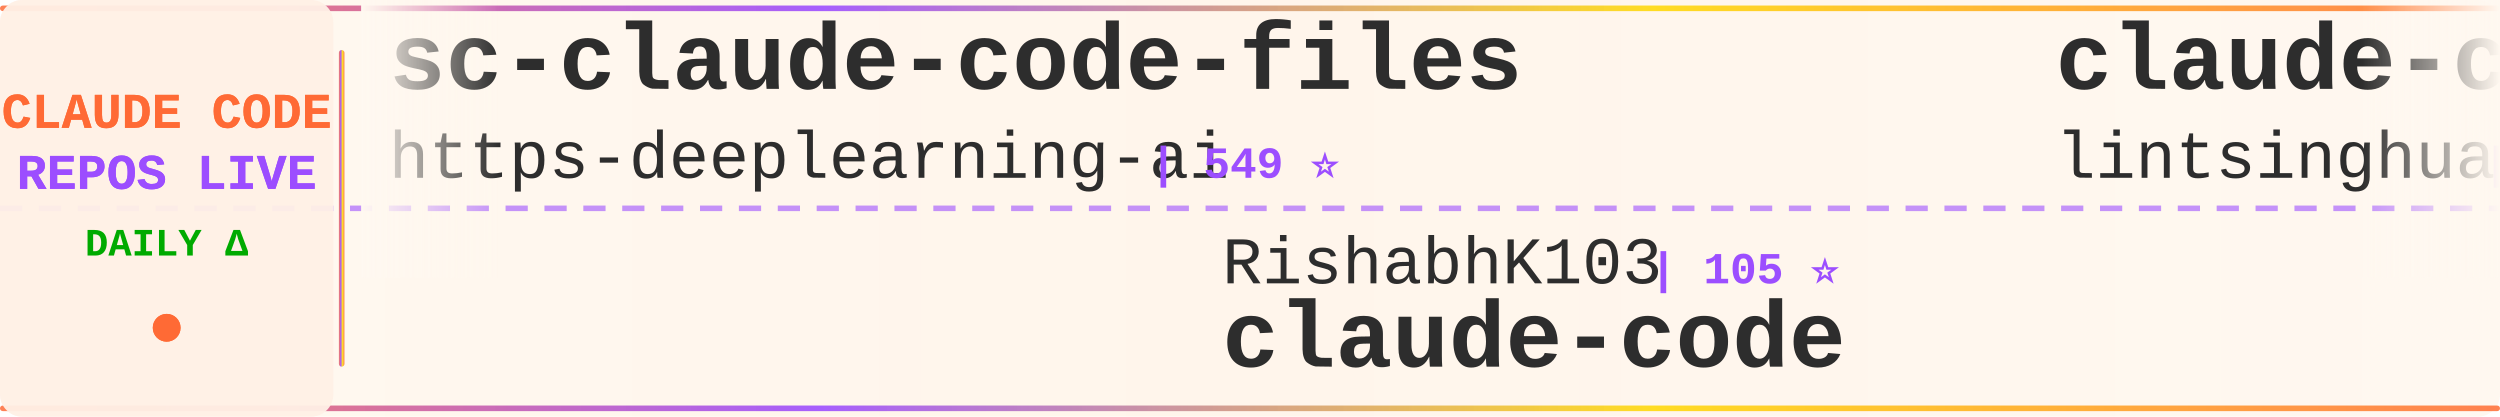
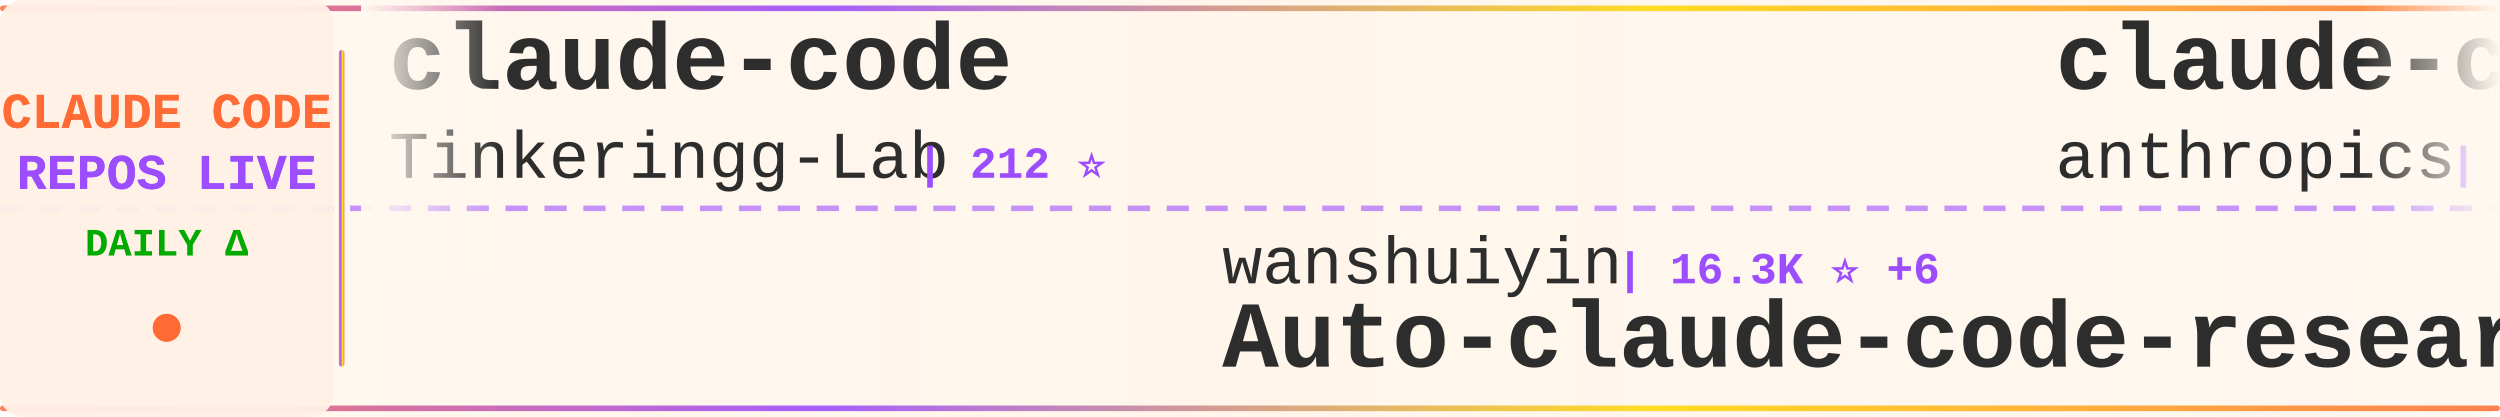
<svg xmlns="http://www.w3.org/2000/svg" width="900" height="150">
  <defs>
    <linearGradient id="tickerBg" x1="0%" y1="0%" x2="100%" y2="0%">
      <stop offset="0%" style="stop-color:#fff8f0;stop-opacity:0.98" />
      <stop offset="50%" style="stop-color:#fff5eb;stop-opacity:1" />
      <stop offset="100%" style="stop-color:#fff8f0;stop-opacity:0.98" />
    </linearGradient>
    <linearGradient id="borderGrad" x1="0%" y1="0%" x2="100%" y2="0%">
      <stop offset="0%" style="stop-color:#FF6B35;stop-opacity:0.85">
        <animate attributeName="stop-opacity" values="0.85;1;0.85" dur="2s" repeatCount="indefinite" />
      </stop>
      <stop offset="33%" style="stop-color:#9C4EFF;stop-opacity:0.9">
        <animate attributeName="stop-opacity" values="0.9;1;0.9" dur="2.2s" repeatCount="indefinite" />
      </stop>
      <stop offset="66%" style="stop-color:#FFD700;stop-opacity:0.85">
        <animate attributeName="stop-opacity" values="0.85;1;0.85" dur="1.8s" repeatCount="indefinite" />
      </stop>
      <stop offset="100%" style="stop-color:#FF6B35;stop-opacity:0.85">
        <animate attributeName="stop-opacity" values="0.85;1;0.85" dur="2s" repeatCount="indefinite" />
      </stop>
    </linearGradient>
    <filter id="textGlow">
      <feGaussianBlur stdDeviation="0.15" result="coloredBlur" />
      <feMerge>
        <feMergeNode in="coloredBlur" />
        <feMergeNode in="SourceGraphic" />
      </feMerge>
    </filter>
    <filter id="metricGlow">
      <feGaussianBlur stdDeviation="0.2" result="coloredBlur" />
      <feMerge>
        <feMergeNode in="coloredBlur" />
        <feMergeNode in="SourceGraphic" />
      </feMerge>
    </filter>
    <linearGradient id="leftFade" x1="0%" y1="0%" x2="100%" y2="0%">
      <stop offset="0%" style="stop-color:#fff8f0;stop-opacity:1" />
      <stop offset="100%" style="stop-color:#fff8f0;stop-opacity:0" />
    </linearGradient>
    <linearGradient id="rightFade" x1="0%" y1="0%" x2="100%" y2="0%">
      <stop offset="0%" style="stop-color:#fff8f0;stop-opacity:0" />
      <stop offset="100%" style="stop-color:#fff8f0;stop-opacity:1" />
    </linearGradient>
  </defs>
  <rect width="900" height="150" fill="url(#tickerBg)" rx="8" />
  <rect x="0" y="2" width="900" height="2" fill="url(#borderGrad)" rx="1" />
  <rect x="0" y="146" width="900" height="2" fill="url(#borderGrad)" rx="1" />
  <line x1="0" y1="75" x2="900" y2="75" stroke="#9C4EFF" stroke-width="2" stroke-dasharray="8 6" opacity="0.6" />
  <rect x="0" y="0" width="120" height="150" fill="#fff0e6" opacity="0.95" rx="8" />
  <text x="60" y="46" font-family="'Courier New', monospace" font-size="18" font-weight="bold" fill="#FF6B35" text-anchor="middle" filter="url(#textGlow)">
    CLAUDE CODE
  </text>
  <text x="60" y="68" font-family="'Courier New', monospace" font-size="18" font-weight="bold" fill="#9C4EFF" text-anchor="middle" filter="url(#textGlow)">
    REPOS LIVE
  </text>
  <text x="60" y="92" font-family="'Courier New', monospace" font-size="14" font-weight="bold" fill="#00aa00" text-anchor="middle">
    DAILY Δ
  </text>
  <circle cx="60" cy="118" r="5" fill="#FF6B35" filter="url(#metricGlow)">
    <animate attributeName="r" values="4;6;4" dur="1.5s" repeatCount="indefinite" />
    <animate attributeName="opacity" values="0.6;1;0.6" dur="1.5s" repeatCount="indefinite" />
  </circle>
  <rect x="122" y="18" width="2" height="114" fill="url(#borderGrad)" rx="1" />
  <clipPath id="tickerClip">
    <rect x="130" y="0" width="770" height="150" />
  </clipPath>
  <g clip-path="url(#tickerClip)">
    <g id="tickerItems">
      <animateTransform attributeName="transform" attributeType="XML" type="translate" from="0 0" to="-3000 0" dur="54s" repeatCount="indefinite" />
      <g transform="translate(0, 0)">
-         <text x="140" y="32" font-family="'Courier New', monospace" font-size="34" font-weight="bold" fill="#2d2d2d">sc-claude-code-files</text>
-         <text x="140" y="64" font-family="'Courier New', monospace" font-size="24" font-weight="normal" fill="#2d2d2d" opacity="1.0">https-deeplearning-ai</text>
-         <text x="414" y="64" font-family="'Courier New', monospace" font-size="16" font-weight="bold" fill="#9C4EFF"> | 549 ⭐</text>
+         <text x="140" y="32" font-family="'Courier New', monospace" font-size="34" font-weight="bold" fill="#2d2d2d">claude-code</text>
+         <text x="140" y="64" font-family="'Courier New', monospace" font-size="24" font-weight="normal" fill="#2d2d2d" opacity="1.0">Tinkeringg-Lab</text>
+         <text x="330" y="64" font-family="'Courier New', monospace" font-size="16" font-weight="bold" fill="#9C4EFF"> | 212 ⭐</text>
      </g>
      <g transform="translate(300, 0)">
-         <text x="140" y="102" font-family="'Courier New', monospace" font-size="24" font-weight="normal" fill="#2d2d2d" opacity="1.0">RishabhK103</text>
-         <text x="294" y="102" font-family="'Courier New', monospace" font-size="16" font-weight="bold" fill="#9C4EFF"> | 105 ⭐</text>
-         <text x="140" y="132" font-family="'Courier New', monospace" font-size="34" font-weight="bold" fill="#2d2d2d">claude-code</text>
+         <text x="140" y="102" font-family="'Courier New', monospace" font-size="24" font-weight="normal" fill="#2d2d2d" opacity="1.0">wanshuiyin</text>
+         <text x="282" y="102" font-family="'Courier New', monospace" font-size="16" font-weight="bold" fill="#9C4EFF"> | 16.3K ⭐ +6</text>
+         <text x="140" y="132" font-family="'Courier New', monospace" font-size="34" font-weight="bold" fill="#2d2d2d">Auto-claude-code-researc...</text>
      </g>
      <g transform="translate(600, 0)">
-         <text x="140" y="32" font-family="'Courier New', monospace" font-size="34" font-weight="bold" fill="#2d2d2d">claude-code-book</text>
-         <text x="140" y="64" font-family="'Courier New', monospace" font-size="24" font-weight="normal" fill="#2d2d2d" opacity="1.0">lintsinghua</text>
-         <text x="294" y="64" font-family="'Courier New', monospace" font-size="16" font-weight="bold" fill="#9C4EFF"> | 4.3K ⭐ +3</text>
+         <text x="140" y="32" font-family="'Courier New', monospace" font-size="34" font-weight="bold" fill="#2d2d2d">claude-code-base-action</text>
+         <text x="140" y="64" font-family="'Courier New', monospace" font-size="24" font-weight="normal" fill="#2d2d2d" opacity="1.0">anthropics</text>
+         <text x="282" y="64" font-family="'Courier New', monospace" font-size="16" font-weight="bold" fill="#9C4EFF"> | 985 ⭐ -1</text>
      </g>
      <g transform="translate(900, 0)">
-         <text x="140" y="102" font-family="'Courier New', monospace" font-size="24" font-weight="normal" fill="#2d2d2d" opacity="1.0">overwirehq</text>
-         <text x="282" y="102" font-family="'Courier New', monospace" font-size="16" font-weight="bold" fill="#9C4EFF"> | 2.8K ⭐ -1</text>
-         <text x="140" y="132" font-family="'Courier New', monospace" font-size="34" font-weight="bold" fill="#2d2d2d">claude-code-telegram</text>
+         <text x="140" y="102" font-family="'Courier New', monospace" font-size="24" font-weight="normal" fill="#2d2d2d" opacity="1.0">rohitg00</text>
+         <text x="258" y="102" font-family="'Courier New', monospace" font-size="16" font-weight="bold" fill="#9C4EFF"> | 2.6K ⭐</text>
+         <text x="140" y="132" font-family="'Courier New', monospace" font-size="34" font-weight="bold" fill="#2d2d2d">awesome-claude-code-tool...</text>
      </g>
      <g transform="translate(1200, 0)">
-         <text x="140" y="32" font-family="'Courier New', monospace" font-size="34" font-weight="bold" fill="#2d2d2d">claude_codex_bridge</text>
-         <text x="140" y="64" font-family="'Courier New', monospace" font-size="24" font-weight="normal" fill="#2d2d2d" opacity="1.0">SeemSeam</text>
-         <text x="258" y="64" font-family="'Courier New', monospace" font-size="16" font-weight="bold" fill="#9C4EFF"> | 3.5K ⭐ +1</text>
+         <text x="140" y="32" font-family="'Courier New', monospace" font-size="34" font-weight="bold" fill="#2d2d2d">skills</text>
+         <text x="140" y="64" font-family="'Courier New', monospace" font-size="24" font-weight="normal" fill="#2d2d2d" opacity="1.0">anthropics</text>
+         <text x="282" y="64" font-family="'Courier New', monospace" font-size="16" font-weight="bold" fill="#9C4EFF"> | 177.0K ⭐ +28</text>
      </g>
      <g transform="translate(1500, 0)">
-         <text x="140" y="102" font-family="'Courier New', monospace" font-size="24" font-weight="normal" fill="#2d2d2d" opacity="1.0">oboard</text>
-         <text x="234" y="102" font-family="'Courier New', monospace" font-size="16" font-weight="bold" fill="#9C4EFF"> | 3.3K ⭐ +1</text>
-         <text x="140" y="132" font-family="'Courier New', monospace" font-size="34" font-weight="bold" fill="#2d2d2d">claude-code-rev</text>
+         <text x="140" y="102" font-family="'Courier New', monospace" font-size="24" font-weight="normal" fill="#2d2d2d" opacity="1.0">SeemSeam</text>
+         <text x="258" y="102" font-family="'Courier New', monospace" font-size="16" font-weight="bold" fill="#9C4EFF"> | 3.5K ⭐ -1</text>
+         <text x="140" y="132" font-family="'Courier New', monospace" font-size="34" font-weight="bold" fill="#2d2d2d">claude_codex_bridge</text>
      </g>
      <g transform="translate(1800, 0)">
-         <text x="140" y="32" font-family="'Courier New', monospace" font-size="34" font-weight="bold" fill="#2d2d2d">claude-code-source</text>
-         <text x="140" y="64" font-family="'Courier New', monospace" font-size="24" font-weight="normal" fill="#2d2d2d" opacity="1.0">AprilNEA</text>
-         <text x="258" y="64" font-family="'Courier New', monospace" font-size="16" font-weight="bold" fill="#9C4EFF"> | 391 ⭐</text>
+         <text x="140" y="32" font-family="'Courier New', monospace" font-size="34" font-weight="bold" fill="#2d2d2d">claude-code-local</text>
+         <text x="140" y="64" font-family="'Courier New', monospace" font-size="24" font-weight="normal" fill="#2d2d2d" opacity="1.0">nicedreamzapp</text>
+         <text x="318" y="64" font-family="'Courier New', monospace" font-size="16" font-weight="bold" fill="#9C4EFF"> | 3.3K ⭐</text>
      </g>
      <g transform="translate(2100, 0)">
-         <text x="140" y="102" font-family="'Courier New', monospace" font-size="24" font-weight="normal" fill="#2d2d2d" opacity="1.0">ChrisWiles</text>
-         <text x="282" y="102" font-family="'Courier New', monospace" font-size="16" font-weight="bold" fill="#9C4EFF"> | 6.1K ⭐ +1</text>
-         <text x="140" y="132" font-family="'Courier New', monospace" font-size="34" font-weight="bold" fill="#2d2d2d">claude-code-showcase</text>
+         <text x="140" y="102" font-family="'Courier New', monospace" font-size="24" font-weight="normal" fill="#2d2d2d" opacity="1.0">ghuntley</text>
+         <text x="258" y="102" font-family="'Courier New', monospace" font-size="16" font-weight="bold" fill="#9C4EFF"> | 992 ⭐</text>
+         <text x="140" y="132" font-family="'Courier New', monospace" font-size="34" font-weight="bold" fill="#2d2d2d">claude-code-source-code-...</text>
      </g>
      <g transform="translate(2400, 0)">
-         <text x="140" y="32" font-family="'Courier New', monospace" font-size="34" font-weight="bold" fill="#2d2d2d">oh-my-claudecode</text>
-         <text x="140" y="64" font-family="'Courier New', monospace" font-size="24" font-weight="normal" fill="#2d2d2d" opacity="1.0">Yeachan-Heo</text>
-         <text x="294" y="64" font-family="'Courier New', monospace" font-size="16" font-weight="bold" fill="#9C4EFF"> | 39.2K ⭐ +8</text>
+         <text x="140" y="32" font-family="'Courier New', monospace" font-size="34" font-weight="bold" fill="#2d2d2d">claude-code-from-scratch</text>
+         <text x="140" y="64" font-family="'Courier New', monospace" font-size="24" font-weight="normal" fill="#2d2d2d" opacity="1.0">Windy3f3f3f3f</text>
+         <text x="318" y="64" font-family="'Courier New', monospace" font-size="16" font-weight="bold" fill="#9C4EFF"> | 2.7K ⭐ +1</text>
      </g>
      <g transform="translate(2700, 0)">
-         <text x="140" y="102" font-family="'Courier New', monospace" font-size="24" font-weight="normal" fill="#2d2d2d" opacity="1.0">VoltAgent</text>
-         <text x="270" y="102" font-family="'Courier New', monospace" font-size="16" font-weight="bold" fill="#9C4EFF"> | 25.2K ⭐ +15</text>
-         <text x="140" y="132" font-family="'Courier New', monospace" font-size="34" font-weight="bold" fill="#2d2d2d">awesome-claude-code-suba...</text>
+         <text x="140" y="102" font-family="'Courier New', monospace" font-size="24" font-weight="normal" fill="#2d2d2d" opacity="1.0">hangsman</text>
+         <text x="258" y="102" font-family="'Courier New', monospace" font-size="16" font-weight="bold" fill="#9C4EFF"> | 795 ⭐</text>
+         <text x="140" y="132" font-family="'Courier New', monospace" font-size="34" font-weight="bold" fill="#2d2d2d">claude-code-source</text>
      </g>
      <g transform="translate(3000, 0)">
-         <text x="140" y="32" font-family="'Courier New', monospace" font-size="34" font-weight="bold" fill="#2d2d2d">sc-claude-code-files</text>
-         <text x="140" y="64" font-family="'Courier New', monospace" font-size="24" font-weight="normal" fill="#2d2d2d" opacity="1.0">https-deeplearning-ai</text>
-         <text x="414" y="64" font-family="'Courier New', monospace" font-size="16" font-weight="bold" fill="#9C4EFF"> | 549 ⭐</text>
+         <text x="140" y="32" font-family="'Courier New', monospace" font-size="34" font-weight="bold" fill="#2d2d2d">claude-code</text>
+         <text x="140" y="64" font-family="'Courier New', monospace" font-size="24" font-weight="normal" fill="#2d2d2d" opacity="1.0">Tinkeringg-Lab</text>
+         <text x="330" y="64" font-family="'Courier New', monospace" font-size="16" font-weight="bold" fill="#9C4EFF"> | 212 ⭐</text>
      </g>
      <g transform="translate(3300, 0)">
-         <text x="140" y="102" font-family="'Courier New', monospace" font-size="24" font-weight="normal" fill="#2d2d2d" opacity="1.0">RishabhK103</text>
-         <text x="294" y="102" font-family="'Courier New', monospace" font-size="16" font-weight="bold" fill="#9C4EFF"> | 105 ⭐</text>
-         <text x="140" y="132" font-family="'Courier New', monospace" font-size="34" font-weight="bold" fill="#2d2d2d">claude-code</text>
+         <text x="140" y="102" font-family="'Courier New', monospace" font-size="24" font-weight="normal" fill="#2d2d2d" opacity="1.0">wanshuiyin</text>
+         <text x="282" y="102" font-family="'Courier New', monospace" font-size="16" font-weight="bold" fill="#9C4EFF"> | 16.3K ⭐ +6</text>
+         <text x="140" y="132" font-family="'Courier New', monospace" font-size="34" font-weight="bold" fill="#2d2d2d">Auto-claude-code-researc...</text>
      </g>
      <g transform="translate(3600, 0)">
-         <text x="140" y="32" font-family="'Courier New', monospace" font-size="34" font-weight="bold" fill="#2d2d2d">claude-code-book</text>
-         <text x="140" y="64" font-family="'Courier New', monospace" font-size="24" font-weight="normal" fill="#2d2d2d" opacity="1.0">lintsinghua</text>
-         <text x="294" y="64" font-family="'Courier New', monospace" font-size="16" font-weight="bold" fill="#9C4EFF"> | 4.3K ⭐ +3</text>
+         <text x="140" y="32" font-family="'Courier New', monospace" font-size="34" font-weight="bold" fill="#2d2d2d">claude-code-base-action</text>
+         <text x="140" y="64" font-family="'Courier New', monospace" font-size="24" font-weight="normal" fill="#2d2d2d" opacity="1.0">anthropics</text>
+         <text x="282" y="64" font-family="'Courier New', monospace" font-size="16" font-weight="bold" fill="#9C4EFF"> | 985 ⭐ -1</text>
      </g>
      <g transform="translate(3900, 0)">
-         <text x="140" y="102" font-family="'Courier New', monospace" font-size="24" font-weight="normal" fill="#2d2d2d" opacity="1.0">overwirehq</text>
-         <text x="282" y="102" font-family="'Courier New', monospace" font-size="16" font-weight="bold" fill="#9C4EFF"> | 2.8K ⭐ -1</text>
-         <text x="140" y="132" font-family="'Courier New', monospace" font-size="34" font-weight="bold" fill="#2d2d2d">claude-code-telegram</text>
+         <text x="140" y="102" font-family="'Courier New', monospace" font-size="24" font-weight="normal" fill="#2d2d2d" opacity="1.0">rohitg00</text>
+         <text x="258" y="102" font-family="'Courier New', monospace" font-size="16" font-weight="bold" fill="#9C4EFF"> | 2.6K ⭐</text>
+         <text x="140" y="132" font-family="'Courier New', monospace" font-size="34" font-weight="bold" fill="#2d2d2d">awesome-claude-code-tool...</text>
      </g>
    </g>
  </g>
  <rect x="130" y="0" width="50" height="100" fill="url(#leftFade)" />
  <rect x="850" y="0" width="50" height="100" fill="url(#rightFade)" />
</svg>
